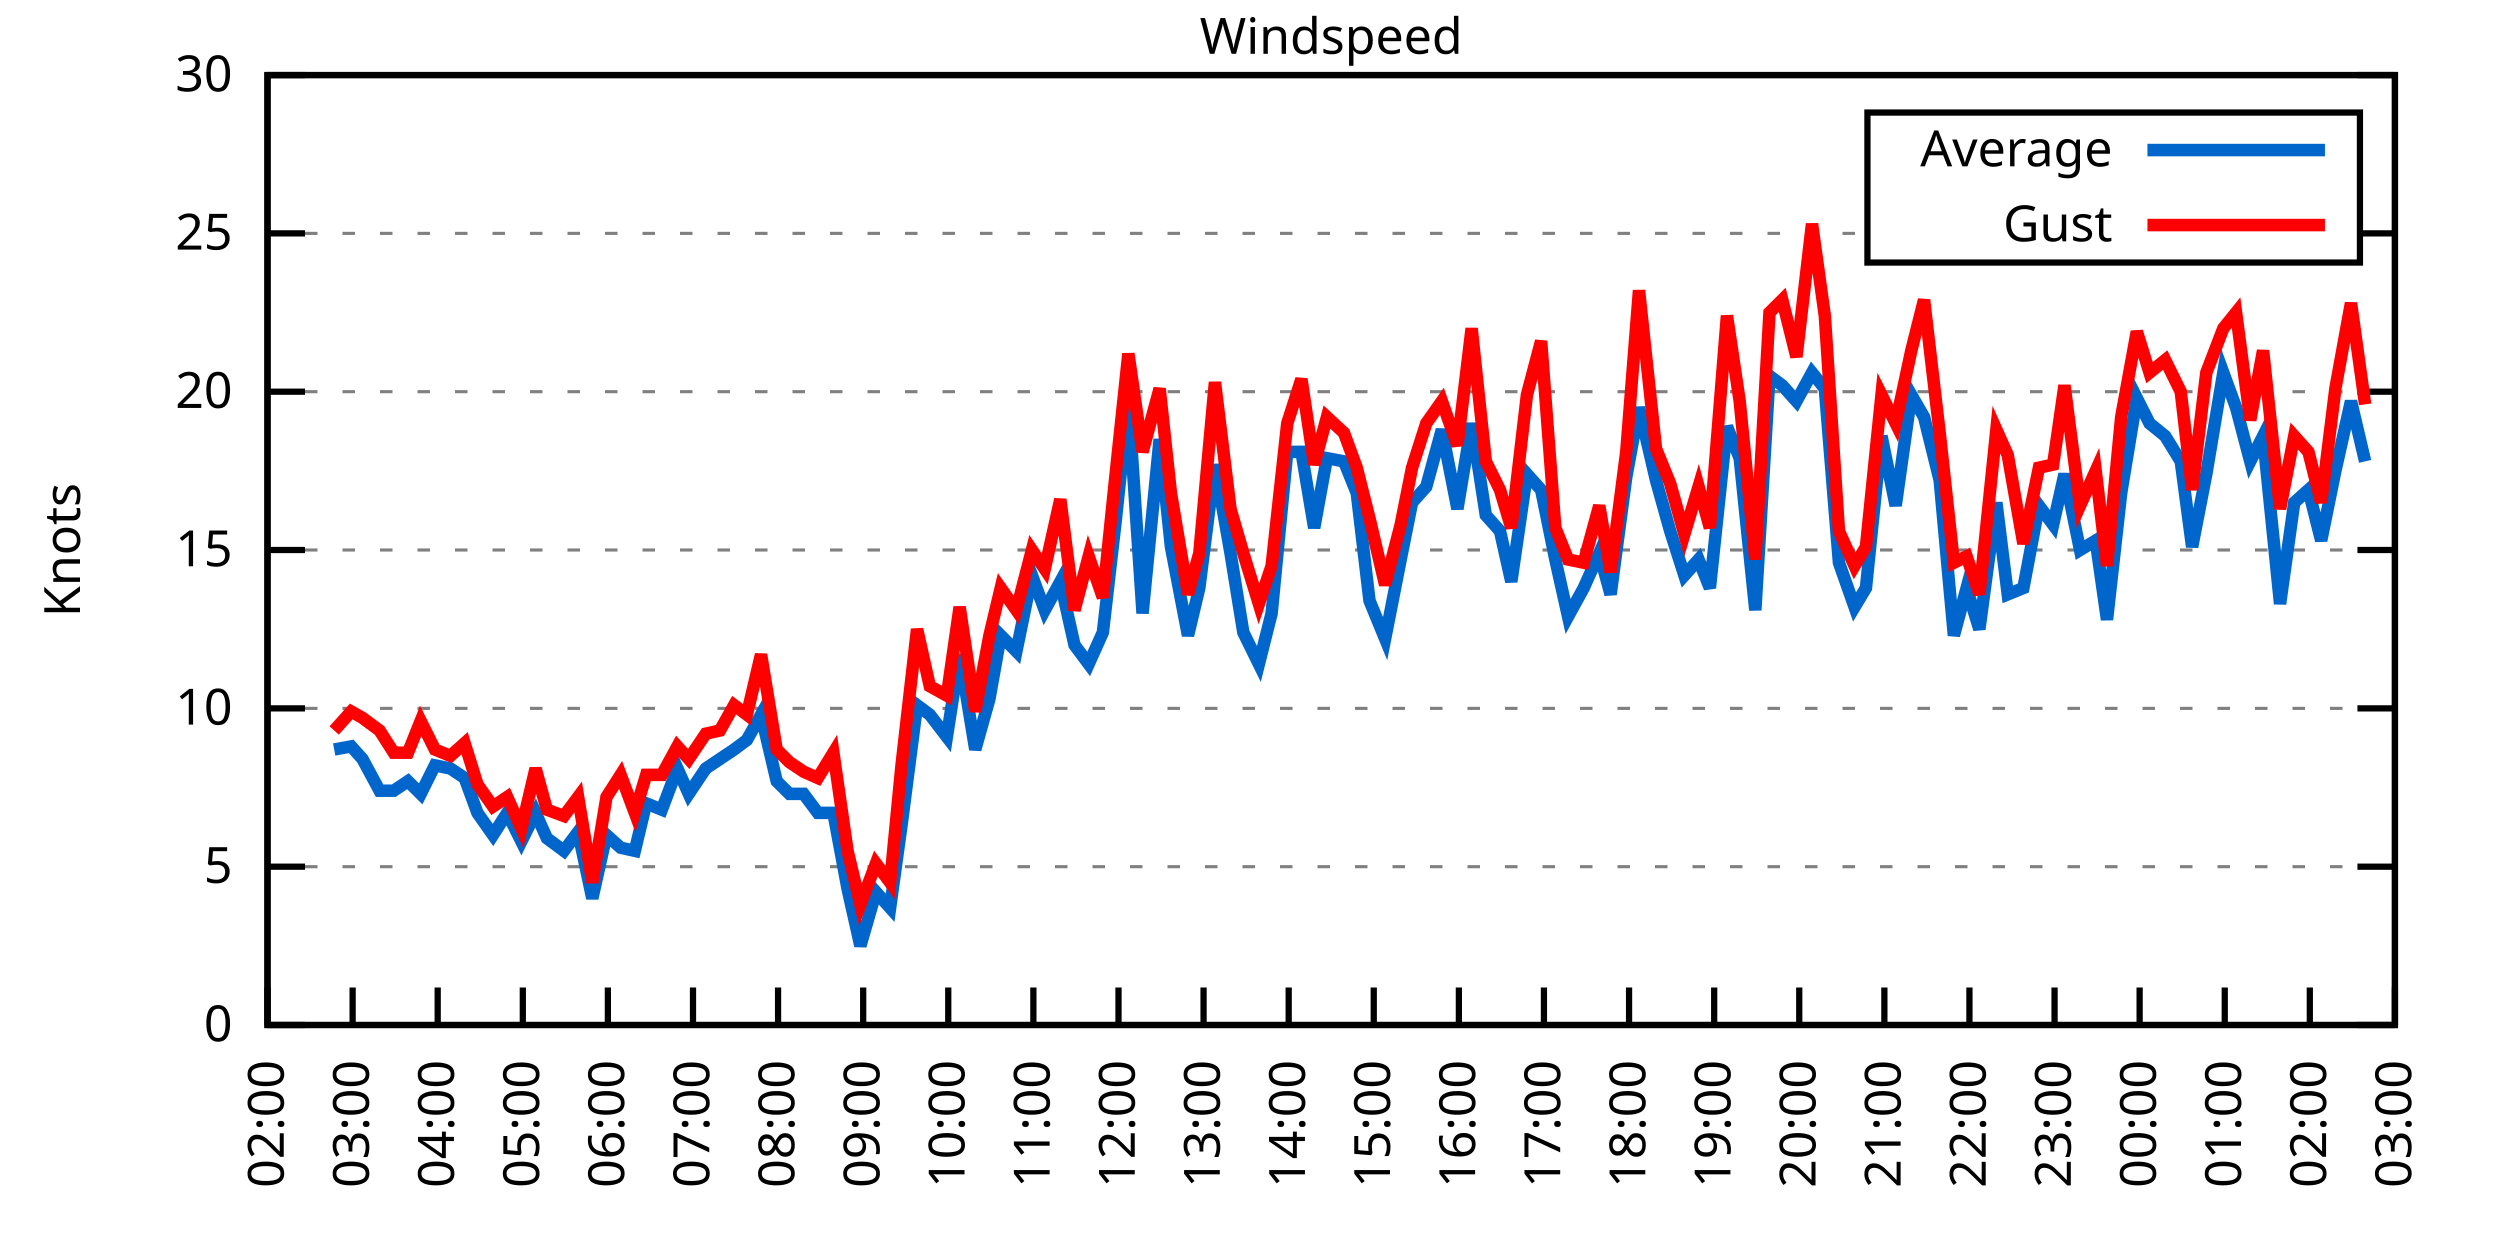
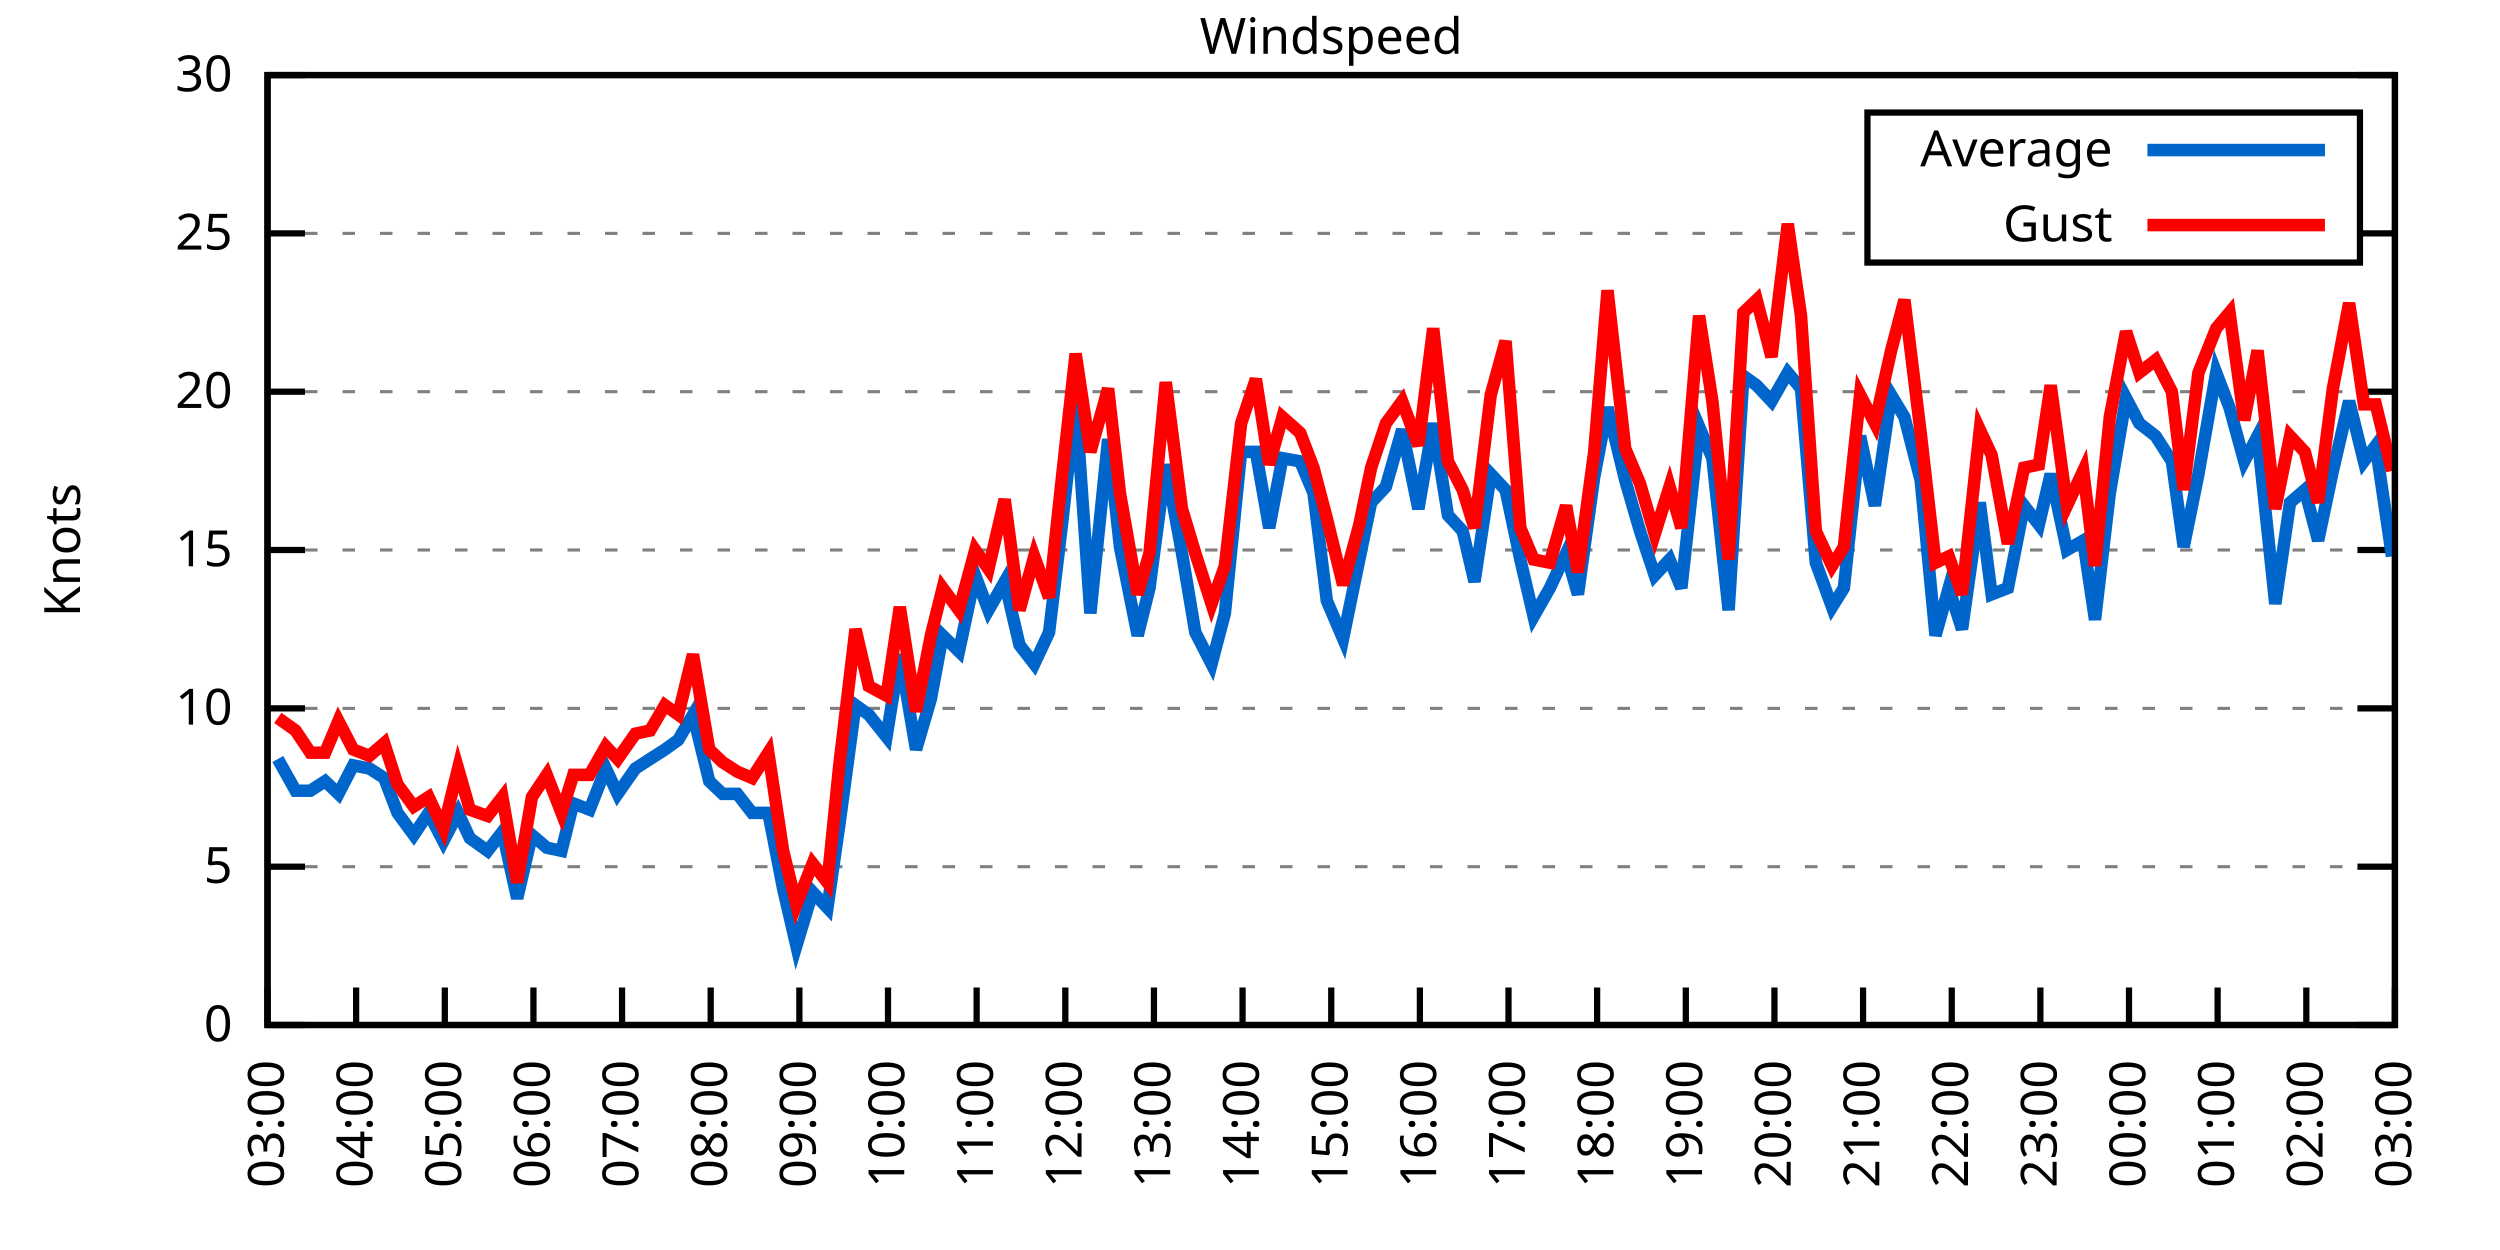
<svg xmlns="http://www.w3.org/2000/svg" xmlns:xlink="http://www.w3.org/1999/xlink" width="400" height="200" viewBox="0 0 400 200">
  <g id="gnuplot_canvas">
    <rect x="0" y="0" width="400" height="200" fill="none" />
    <defs>
      <circle id="gpDot" r="0.5" stroke-width="0.5" stroke="currentColor" />
      <path id="gpPt0" stroke-width="0.333" stroke="currentColor" d="M-1,0 h2 M0,-1 v2" />
      <path id="gpPt1" stroke-width="0.333" stroke="currentColor" d="M-1,-1 L1,1 M1,-1 L-1,1" />
      <path id="gpPt2" stroke-width="0.333" stroke="currentColor" d="M-1,0 L1,0 M0,-1 L0,1 M-1,-1 L1,1 M-1,1 L1,-1" />
      <rect id="gpPt3" stroke-width="0.333" stroke="currentColor" x="-1" y="-1" width="2" height="2" />
      <rect id="gpPt4" stroke-width="0.333" stroke="currentColor" fill="currentColor" x="-1" y="-1" width="2" height="2" />
      <circle id="gpPt5" stroke-width="0.333" stroke="currentColor" cx="0" cy="0" r="1" />
      <use xlink:href="#gpPt5" id="gpPt6" fill="currentColor" stroke="none" />
      <path id="gpPt7" stroke-width="0.333" stroke="currentColor" d="M0,-1.33 L-1.33,0.67 L1.33,0.67 z" />
      <use xlink:href="#gpPt7" id="gpPt8" fill="currentColor" stroke="none" />
      <use xlink:href="#gpPt7" id="gpPt9" stroke="currentColor" transform="rotate(180)" />
      <use xlink:href="#gpPt9" id="gpPt10" fill="currentColor" stroke="none" />
      <use xlink:href="#gpPt3" id="gpPt11" stroke="currentColor" transform="rotate(45)" />
      <use xlink:href="#gpPt11" id="gpPt12" fill="currentColor" stroke="none" />
      <path id="gpPt13" stroke-width="0.333" stroke="currentColor" d="M0,1.330 L1.265,0.411 L0.782,-1.067 L-0.782,-1.076 L-1.265,0.411 z" />
      <use xlink:href="#gpPt13" id="gpPt14" fill="currentColor" stroke="none" />
      <filter id="textbox" filterUnits="objectBoundingBox" x="0" y="0" height="1" width="1">
        <feFlood flood-color="white" flood-opacity="1" result="bgnd" />
        <feComposite in="SourceGraphic" in2="bgnd" operator="atop" />
      </filter>
      <filter id="greybox" filterUnits="objectBoundingBox" x="0" y="0" height="1" width="1">
        <feFlood flood-color="lightgrey" flood-opacity="1" result="grey" />
        <feComposite in="SourceGraphic" in2="grey" operator="atop" />
      </filter>
    </defs>
    <g fill="none" color="white" stroke="currentColor" stroke-width="1.00" stroke-linecap="butt" stroke-linejoin="miter">
</g>
    <g fill="none" color="black" stroke="currentColor" stroke-width="1.00" stroke-linecap="butt" stroke-linejoin="miter">
      <g stroke="none" shape-rendering="crispEdges">
        <polygon fill="rgb(255, 255, 255)" points="42.80,164.00 383.18,164.00 383.18,12.02 42.80,12.02 " />
      </g>
    </g>
    <g fill="none" color="black" stroke="currentColor" stroke-width="1.00" stroke-linecap="butt" stroke-linejoin="miter">
</g>
    <g fill="none" color="black" stroke="black" stroke-width="0.50" stroke-linecap="butt" stroke-linejoin="miter">
</g>
    <g fill="none" color="gray" stroke="currentColor" stroke-width="0.50" stroke-linecap="butt" stroke-linejoin="miter">
      <path stroke="gray" stroke-dasharray="2,4" class="gridline" d="M42.80,164.00 L383.19,164.00  " />
    </g>
    <g fill="none" color="gray" stroke="gray" stroke-width="1.00" stroke-linecap="butt" stroke-linejoin="miter">
</g>
    <g fill="none" color="black" stroke="currentColor" stroke-width="1.00" stroke-linecap="butt" stroke-linejoin="miter">
      <path stroke="black" d="M42.80,164.00 L48.80,164.00 M383.19,164.00 L377.19,164.00  " />
      <g transform="translate(37.20,166.60)" stroke="none" fill="black" font-family="Sans" font-size="8.00" text-anchor="end">
        <text>
          <tspan font-family="Sans"> 0</tspan>
        </text>
      </g>
    </g>
    <g fill="none" color="black" stroke="currentColor" stroke-width="1.00" stroke-linecap="butt" stroke-linejoin="miter">
</g>
    <g fill="none" color="black" stroke="black" stroke-width="0.50" stroke-linecap="butt" stroke-linejoin="miter">
</g>
    <g fill="none" color="gray" stroke="currentColor" stroke-width="0.50" stroke-linecap="butt" stroke-linejoin="miter">
      <path stroke="gray" stroke-dasharray="2,4" class="gridline" d="M42.80,138.67 L383.19,138.67  " />
    </g>
    <g fill="none" color="gray" stroke="gray" stroke-width="1.00" stroke-linecap="butt" stroke-linejoin="miter">
</g>
    <g fill="none" color="black" stroke="currentColor" stroke-width="1.00" stroke-linecap="butt" stroke-linejoin="miter">
      <path stroke="black" d="M42.80,138.67 L48.80,138.67 M383.19,138.67 L377.19,138.67  " />
      <g transform="translate(37.20,141.27)" stroke="none" fill="black" font-family="Sans" font-size="8.00" text-anchor="end">
        <text>
          <tspan font-family="Sans"> 5</tspan>
        </text>
      </g>
    </g>
    <g fill="none" color="black" stroke="currentColor" stroke-width="1.00" stroke-linecap="butt" stroke-linejoin="miter">
</g>
    <g fill="none" color="black" stroke="black" stroke-width="0.50" stroke-linecap="butt" stroke-linejoin="miter">
</g>
    <g fill="none" color="gray" stroke="currentColor" stroke-width="0.50" stroke-linecap="butt" stroke-linejoin="miter">
      <path stroke="gray" stroke-dasharray="2,4" class="gridline" d="M42.80,113.34 L383.19,113.34  " />
    </g>
    <g fill="none" color="gray" stroke="gray" stroke-width="1.00" stroke-linecap="butt" stroke-linejoin="miter">
</g>
    <g fill="none" color="black" stroke="currentColor" stroke-width="1.00" stroke-linecap="butt" stroke-linejoin="miter">
      <path stroke="black" d="M42.80,113.34 L48.80,113.34 M383.19,113.34 L377.19,113.34  " />
      <g transform="translate(37.20,115.94)" stroke="none" fill="black" font-family="Sans" font-size="8.00" text-anchor="end">
        <text>
          <tspan font-family="Sans"> 10</tspan>
        </text>
      </g>
    </g>
    <g fill="none" color="black" stroke="currentColor" stroke-width="1.00" stroke-linecap="butt" stroke-linejoin="miter">
</g>
    <g fill="none" color="black" stroke="black" stroke-width="0.50" stroke-linecap="butt" stroke-linejoin="miter">
</g>
    <g fill="none" color="gray" stroke="currentColor" stroke-width="0.50" stroke-linecap="butt" stroke-linejoin="miter">
      <path stroke="gray" stroke-dasharray="2,4" class="gridline" d="M42.80,88.00 L383.19,88.00  " />
    </g>
    <g fill="none" color="gray" stroke="gray" stroke-width="1.00" stroke-linecap="butt" stroke-linejoin="miter">
</g>
    <g fill="none" color="black" stroke="currentColor" stroke-width="1.00" stroke-linecap="butt" stroke-linejoin="miter">
      <path stroke="black" d="M42.80,88.00 L48.80,88.00 M383.19,88.00 L377.19,88.00  " />
      <g transform="translate(37.20,90.60)" stroke="none" fill="black" font-family="Sans" font-size="8.00" text-anchor="end">
        <text>
          <tspan font-family="Sans"> 15</tspan>
        </text>
      </g>
    </g>
    <g fill="none" color="black" stroke="currentColor" stroke-width="1.00" stroke-linecap="butt" stroke-linejoin="miter">
</g>
    <g fill="none" color="black" stroke="black" stroke-width="0.50" stroke-linecap="butt" stroke-linejoin="miter">
</g>
    <g fill="none" color="gray" stroke="currentColor" stroke-width="0.50" stroke-linecap="butt" stroke-linejoin="miter">
      <path stroke="gray" stroke-dasharray="2,4" class="gridline" d="M42.80,62.67 L383.19,62.67  " />
    </g>
    <g fill="none" color="gray" stroke="gray" stroke-width="1.00" stroke-linecap="butt" stroke-linejoin="miter">
</g>
    <g fill="none" color="black" stroke="currentColor" stroke-width="1.00" stroke-linecap="butt" stroke-linejoin="miter">
      <path stroke="black" d="M42.80,62.67 L48.80,62.67 M383.19,62.67 L377.19,62.67  " />
      <g transform="translate(37.20,65.27)" stroke="none" fill="black" font-family="Sans" font-size="8.00" text-anchor="end">
        <text>
          <tspan font-family="Sans"> 20</tspan>
        </text>
      </g>
    </g>
    <g fill="none" color="black" stroke="currentColor" stroke-width="1.00" stroke-linecap="butt" stroke-linejoin="miter">
</g>
    <g fill="none" color="black" stroke="black" stroke-width="0.50" stroke-linecap="butt" stroke-linejoin="miter">
</g>
    <g fill="none" color="gray" stroke="currentColor" stroke-width="0.50" stroke-linecap="butt" stroke-linejoin="miter">
      <path stroke="gray" stroke-dasharray="2,4" class="gridline" d="M42.80,37.34 L298.79,37.34 M377.59,37.34 L383.19,37.34  " />
    </g>
    <g fill="none" color="gray" stroke="gray" stroke-width="1.00" stroke-linecap="butt" stroke-linejoin="miter">
</g>
    <g fill="none" color="black" stroke="currentColor" stroke-width="1.00" stroke-linecap="butt" stroke-linejoin="miter">
      <path stroke="black" d="M42.80,37.34 L48.80,37.34 M383.19,37.34 L377.19,37.34  " />
      <g transform="translate(37.20,39.94)" stroke="none" fill="black" font-family="Sans" font-size="8.00" text-anchor="end">
        <text>
          <tspan font-family="Sans"> 25</tspan>
        </text>
      </g>
    </g>
    <g fill="none" color="black" stroke="currentColor" stroke-width="1.00" stroke-linecap="butt" stroke-linejoin="miter">
</g>
    <g fill="none" color="black" stroke="black" stroke-width="0.50" stroke-linecap="butt" stroke-linejoin="miter">
</g>
    <g fill="none" color="gray" stroke="currentColor" stroke-width="0.50" stroke-linecap="butt" stroke-linejoin="miter">
      <path stroke="gray" stroke-dasharray="2,4" class="gridline" d="M42.80,12.01 L383.19,12.01  " />
    </g>
    <g fill="none" color="gray" stroke="gray" stroke-width="1.00" stroke-linecap="butt" stroke-linejoin="miter">
</g>
    <g fill="none" color="black" stroke="currentColor" stroke-width="1.00" stroke-linecap="butt" stroke-linejoin="miter">
      <path stroke="black" d="M42.80,12.01 L48.80,12.01 M383.19,12.01 L377.19,12.01  " />
      <g transform="translate(37.20,14.61)" stroke="none" fill="black" font-family="Sans" font-size="8.00" text-anchor="end">
        <text>
          <tspan font-family="Sans"> 30</tspan>
        </text>
      </g>
    </g>
    <g fill="none" color="black" stroke="currentColor" stroke-width="1.00" stroke-linecap="butt" stroke-linejoin="miter">
      <path stroke="black" d="M42.80,164.00 L42.80,158.00  " />
      <g transform="translate(45.40,169.60) rotate(270.00)" stroke="none" fill="black" font-family="Sans" font-size="8.00" text-anchor="end">
        <text>
-           <tspan font-family="Sans">02:00</tspan>
-         </text>
-       </g>
-     </g>
-     <g fill="none" color="black" stroke="currentColor" stroke-width="1.00" stroke-linecap="butt" stroke-linejoin="miter">
-       <path stroke="black" d="M56.42,164.00 L56.42,158.00  " />
-       <g transform="translate(59.02,169.60) rotate(270.00)" stroke="none" fill="black" font-family="Sans" font-size="8.00" text-anchor="end">
-         <text>
          <tspan font-family="Sans">03:00</tspan>
        </text>
      </g>
    </g>
    <g fill="none" color="black" stroke="currentColor" stroke-width="1.00" stroke-linecap="butt" stroke-linejoin="miter">
-       <path stroke="black" d="M70.03,164.00 L70.03,158.00  " />
-       <g transform="translate(72.63,169.60) rotate(270.00)" stroke="none" fill="black" font-family="Sans" font-size="8.00" text-anchor="end">
+       <path stroke="black" d="M56.98,164.00 L56.98,158.00  " />
+       <g transform="translate(59.58,169.60) rotate(270.00)" stroke="none" fill="black" font-family="Sans" font-size="8.00" text-anchor="end">
        <text>
          <tspan font-family="Sans">04:00</tspan>
        </text>
      </g>
    </g>
    <g fill="none" color="black" stroke="currentColor" stroke-width="1.00" stroke-linecap="butt" stroke-linejoin="miter">
-       <path stroke="black" d="M83.65,164.00 L83.65,158.00  " />
-       <g transform="translate(86.25,169.60) rotate(270.00)" stroke="none" fill="black" font-family="Sans" font-size="8.00" text-anchor="end">
+       <path stroke="black" d="M71.17,164.00 L71.17,158.00  " />
+       <g transform="translate(73.77,169.60) rotate(270.00)" stroke="none" fill="black" font-family="Sans" font-size="8.00" text-anchor="end">
        <text>
          <tspan font-family="Sans">05:00</tspan>
        </text>
      </g>
    </g>
    <g fill="none" color="black" stroke="currentColor" stroke-width="1.00" stroke-linecap="butt" stroke-linejoin="miter">
-       <path stroke="black" d="M97.26,164.00 L97.26,158.00  " />
-       <g transform="translate(99.86,169.60) rotate(270.00)" stroke="none" fill="black" font-family="Sans" font-size="8.00" text-anchor="end">
+       <path stroke="black" d="M85.35,164.00 L85.35,158.00  " />
+       <g transform="translate(87.95,169.60) rotate(270.00)" stroke="none" fill="black" font-family="Sans" font-size="8.00" text-anchor="end">
        <text>
          <tspan font-family="Sans">06:00</tspan>
        </text>
      </g>
    </g>
    <g fill="none" color="black" stroke="currentColor" stroke-width="1.00" stroke-linecap="butt" stroke-linejoin="miter">
-       <path stroke="black" d="M110.88,164.00 L110.88,158.00  " />
-       <g transform="translate(113.48,169.60) rotate(270.00)" stroke="none" fill="black" font-family="Sans" font-size="8.00" text-anchor="end">
+       <path stroke="black" d="M99.53,164.00 L99.53,158.00  " />
+       <g transform="translate(102.13,169.60) rotate(270.00)" stroke="none" fill="black" font-family="Sans" font-size="8.00" text-anchor="end">
        <text>
          <tspan font-family="Sans">07:00</tspan>
        </text>
      </g>
    </g>
    <g fill="none" color="black" stroke="currentColor" stroke-width="1.00" stroke-linecap="butt" stroke-linejoin="miter">
-       <path stroke="black" d="M124.49,164.00 L124.49,158.00  " />
-       <g transform="translate(127.09,169.60) rotate(270.00)" stroke="none" fill="black" font-family="Sans" font-size="8.00" text-anchor="end">
+       <path stroke="black" d="M113.71,164.00 L113.71,158.00  " />
+       <g transform="translate(116.31,169.60) rotate(270.00)" stroke="none" fill="black" font-family="Sans" font-size="8.00" text-anchor="end">
        <text>
          <tspan font-family="Sans">08:00</tspan>
        </text>
      </g>
    </g>
    <g fill="none" color="black" stroke="currentColor" stroke-width="1.00" stroke-linecap="butt" stroke-linejoin="miter">
-       <path stroke="black" d="M138.11,164.00 L138.11,158.00  " />
-       <g transform="translate(140.71,169.60) rotate(270.00)" stroke="none" fill="black" font-family="Sans" font-size="8.00" text-anchor="end">
+       <path stroke="black" d="M127.90,164.00 L127.90,158.00  " />
+       <g transform="translate(130.50,169.60) rotate(270.00)" stroke="none" fill="black" font-family="Sans" font-size="8.00" text-anchor="end">
        <text>
          <tspan font-family="Sans">09:00</tspan>
        </text>
      </g>
    </g>
    <g fill="none" color="black" stroke="currentColor" stroke-width="1.00" stroke-linecap="butt" stroke-linejoin="miter">
-       <path stroke="black" d="M151.72,164.00 L151.72,158.00  " />
-       <g transform="translate(154.32,169.60) rotate(270.00)" stroke="none" fill="black" font-family="Sans" font-size="8.00" text-anchor="end">
+       <path stroke="black" d="M142.08,164.00 L142.08,158.00  " />
+       <g transform="translate(144.68,169.60) rotate(270.00)" stroke="none" fill="black" font-family="Sans" font-size="8.00" text-anchor="end">
        <text>
          <tspan font-family="Sans">10:00</tspan>
        </text>
      </g>
    </g>
    <g fill="none" color="black" stroke="currentColor" stroke-width="1.00" stroke-linecap="butt" stroke-linejoin="miter">
-       <path stroke="black" d="M165.34,164.00 L165.34,158.00  " />
-       <g transform="translate(167.94,169.60) rotate(270.00)" stroke="none" fill="black" font-family="Sans" font-size="8.00" text-anchor="end">
+       <path stroke="black" d="M156.26,164.00 L156.26,158.00  " />
+       <g transform="translate(158.86,169.60) rotate(270.00)" stroke="none" fill="black" font-family="Sans" font-size="8.00" text-anchor="end">
        <text>
          <tspan font-family="Sans">11:00</tspan>
        </text>
      </g>
    </g>
    <g fill="none" color="black" stroke="currentColor" stroke-width="1.00" stroke-linecap="butt" stroke-linejoin="miter">
-       <path stroke="black" d="M178.96,164.00 L178.96,158.00  " />
-       <g transform="translate(181.56,169.60) rotate(270.00)" stroke="none" fill="black" font-family="Sans" font-size="8.00" text-anchor="end">
+       <path stroke="black" d="M170.45,164.00 L170.45,158.00  " />
+       <g transform="translate(173.05,169.60) rotate(270.00)" stroke="none" fill="black" font-family="Sans" font-size="8.00" text-anchor="end">
        <text>
          <tspan font-family="Sans">12:00</tspan>
        </text>
      </g>
    </g>
    <g fill="none" color="black" stroke="currentColor" stroke-width="1.00" stroke-linecap="butt" stroke-linejoin="miter">
-       <path stroke="black" d="M192.57,164.00 L192.57,158.00  " />
-       <g transform="translate(195.17,169.60) rotate(270.00)" stroke="none" fill="black" font-family="Sans" font-size="8.00" text-anchor="end">
+       <path stroke="black" d="M184.63,164.00 L184.63,158.00  " />
+       <g transform="translate(187.23,169.60) rotate(270.00)" stroke="none" fill="black" font-family="Sans" font-size="8.00" text-anchor="end">
        <text>
          <tspan font-family="Sans">13:00</tspan>
        </text>
      </g>
    </g>
    <g fill="none" color="black" stroke="currentColor" stroke-width="1.00" stroke-linecap="butt" stroke-linejoin="miter">
-       <path stroke="black" d="M206.19,164.00 L206.19,158.00  " />
-       <g transform="translate(208.79,169.60) rotate(270.00)" stroke="none" fill="black" font-family="Sans" font-size="8.00" text-anchor="end">
+       <path stroke="black" d="M198.81,164.00 L198.81,158.00  " />
+       <g transform="translate(201.41,169.60) rotate(270.00)" stroke="none" fill="black" font-family="Sans" font-size="8.00" text-anchor="end">
        <text>
          <tspan font-family="Sans">14:00</tspan>
        </text>
      </g>
    </g>
    <g fill="none" color="black" stroke="currentColor" stroke-width="1.00" stroke-linecap="butt" stroke-linejoin="miter">
-       <path stroke="black" d="M219.80,164.00 L219.80,158.00  " />
-       <g transform="translate(222.40,169.60) rotate(270.00)" stroke="none" fill="black" font-family="Sans" font-size="8.00" text-anchor="end">
+       <path stroke="black" d="M213.00,164.00 L213.00,158.00  " />
+       <g transform="translate(215.60,169.60) rotate(270.00)" stroke="none" fill="black" font-family="Sans" font-size="8.00" text-anchor="end">
        <text>
          <tspan font-family="Sans">15:00</tspan>
        </text>
      </g>
    </g>
    <g fill="none" color="black" stroke="currentColor" stroke-width="1.00" stroke-linecap="butt" stroke-linejoin="miter">
-       <path stroke="black" d="M233.42,164.00 L233.42,158.00  " />
-       <g transform="translate(236.02,169.60) rotate(270.00)" stroke="none" fill="black" font-family="Sans" font-size="8.00" text-anchor="end">
+       <path stroke="black" d="M227.18,164.00 L227.18,158.00  " />
+       <g transform="translate(229.78,169.60) rotate(270.00)" stroke="none" fill="black" font-family="Sans" font-size="8.00" text-anchor="end">
        <text>
          <tspan font-family="Sans">16:00</tspan>
        </text>
      </g>
    </g>
    <g fill="none" color="black" stroke="currentColor" stroke-width="1.00" stroke-linecap="butt" stroke-linejoin="miter">
-       <path stroke="black" d="M247.03,164.00 L247.03,158.00  " />
-       <g transform="translate(249.63,169.60) rotate(270.00)" stroke="none" fill="black" font-family="Sans" font-size="8.00" text-anchor="end">
+       <path stroke="black" d="M241.36,164.00 L241.36,158.00  " />
+       <g transform="translate(243.96,169.60) rotate(270.00)" stroke="none" fill="black" font-family="Sans" font-size="8.00" text-anchor="end">
        <text>
          <tspan font-family="Sans">17:00</tspan>
        </text>
      </g>
    </g>
    <g fill="none" color="black" stroke="currentColor" stroke-width="1.00" stroke-linecap="butt" stroke-linejoin="miter">
-       <path stroke="black" d="M260.65,164.00 L260.65,158.00  " />
-       <g transform="translate(263.25,169.60) rotate(270.00)" stroke="none" fill="black" font-family="Sans" font-size="8.00" text-anchor="end">
+       <path stroke="black" d="M255.54,164.00 L255.54,158.00  " />
+       <g transform="translate(258.14,169.60) rotate(270.00)" stroke="none" fill="black" font-family="Sans" font-size="8.00" text-anchor="end">
        <text>
          <tspan font-family="Sans">18:00</tspan>
        </text>
      </g>
    </g>
    <g fill="none" color="black" stroke="currentColor" stroke-width="1.00" stroke-linecap="butt" stroke-linejoin="miter">
-       <path stroke="black" d="M274.27,164.00 L274.27,158.00  " />
-       <g transform="translate(276.87,169.60) rotate(270.00)" stroke="none" fill="black" font-family="Sans" font-size="8.00" text-anchor="end">
+       <path stroke="black" d="M269.73,164.00 L269.73,158.00  " />
+       <g transform="translate(272.33,169.60) rotate(270.00)" stroke="none" fill="black" font-family="Sans" font-size="8.00" text-anchor="end">
        <text>
          <tspan font-family="Sans">19:00</tspan>
        </text>
      </g>
    </g>
    <g fill="none" color="black" stroke="currentColor" stroke-width="1.00" stroke-linecap="butt" stroke-linejoin="miter">
-       <path stroke="black" d="M287.88,164.00 L287.88,158.00  " />
-       <g transform="translate(290.48,169.60) rotate(270.00)" stroke="none" fill="black" font-family="Sans" font-size="8.00" text-anchor="end">
+       <path stroke="black" d="M283.91,164.00 L283.91,158.00  " />
+       <g transform="translate(286.51,169.60) rotate(270.00)" stroke="none" fill="black" font-family="Sans" font-size="8.00" text-anchor="end">
        <text>
          <tspan font-family="Sans">20:00</tspan>
        </text>
      </g>
    </g>
    <g fill="none" color="black" stroke="currentColor" stroke-width="1.00" stroke-linecap="butt" stroke-linejoin="miter">
-       <path stroke="black" d="M301.50,164.00 L301.50,158.00  " />
-       <g transform="translate(304.10,169.60) rotate(270.00)" stroke="none" fill="black" font-family="Sans" font-size="8.00" text-anchor="end">
+       <path stroke="black" d="M298.09,164.00 L298.09,158.00  " />
+       <g transform="translate(300.69,169.60) rotate(270.00)" stroke="none" fill="black" font-family="Sans" font-size="8.00" text-anchor="end">
        <text>
          <tspan font-family="Sans">21:00</tspan>
        </text>
      </g>
    </g>
    <g fill="none" color="black" stroke="currentColor" stroke-width="1.00" stroke-linecap="butt" stroke-linejoin="miter">
-       <path stroke="black" d="M315.11,164.00 L315.11,158.00  " />
-       <g transform="translate(317.71,169.60) rotate(270.00)" stroke="none" fill="black" font-family="Sans" font-size="8.00" text-anchor="end">
+       <path stroke="black" d="M312.28,164.00 L312.28,158.00  " />
+       <g transform="translate(314.88,169.60) rotate(270.00)" stroke="none" fill="black" font-family="Sans" font-size="8.00" text-anchor="end">
        <text>
          <tspan font-family="Sans">22:00</tspan>
        </text>
      </g>
    </g>
    <g fill="none" color="black" stroke="currentColor" stroke-width="1.00" stroke-linecap="butt" stroke-linejoin="miter">
-       <path stroke="black" d="M328.73,164.00 L328.73,158.00  " />
-       <g transform="translate(331.33,169.60) rotate(270.00)" stroke="none" fill="black" font-family="Sans" font-size="8.00" text-anchor="end">
+       <path stroke="black" d="M326.46,164.00 L326.46,158.00  " />
+       <g transform="translate(329.06,169.60) rotate(270.00)" stroke="none" fill="black" font-family="Sans" font-size="8.00" text-anchor="end">
        <text>
          <tspan font-family="Sans">23:00</tspan>
        </text>
      </g>
    </g>
    <g fill="none" color="black" stroke="currentColor" stroke-width="1.00" stroke-linecap="butt" stroke-linejoin="miter">
-       <path stroke="black" d="M342.34,164.00 L342.34,158.00  " />
-       <g transform="translate(344.94,169.60) rotate(270.00)" stroke="none" fill="black" font-family="Sans" font-size="8.00" text-anchor="end">
+       <path stroke="black" d="M340.64,164.00 L340.64,158.00  " />
+       <g transform="translate(343.24,169.60) rotate(270.00)" stroke="none" fill="black" font-family="Sans" font-size="8.00" text-anchor="end">
        <text>
          <tspan font-family="Sans">00:00</tspan>
        </text>
      </g>
    </g>
    <g fill="none" color="black" stroke="currentColor" stroke-width="1.00" stroke-linecap="butt" stroke-linejoin="miter">
-       <path stroke="black" d="M355.96,164.00 L355.96,158.00  " />
-       <g transform="translate(358.56,169.60) rotate(270.00)" stroke="none" fill="black" font-family="Sans" font-size="8.00" text-anchor="end">
+       <path stroke="black" d="M354.82,164.00 L354.82,158.00  " />
+       <g transform="translate(357.42,169.60) rotate(270.00)" stroke="none" fill="black" font-family="Sans" font-size="8.00" text-anchor="end">
        <text>
          <tspan font-family="Sans">01:00</tspan>
        </text>
      </g>
    </g>
    <g fill="none" color="black" stroke="currentColor" stroke-width="1.00" stroke-linecap="butt" stroke-linejoin="miter">
-       <path stroke="black" d="M369.57,164.00 L369.57,158.00  " />
-       <g transform="translate(372.17,169.60) rotate(270.00)" stroke="none" fill="black" font-family="Sans" font-size="8.00" text-anchor="end">
+       <path stroke="black" d="M369.01,164.00 L369.01,158.00  " />
+       <g transform="translate(371.61,169.60) rotate(270.00)" stroke="none" fill="black" font-family="Sans" font-size="8.00" text-anchor="end">
        <text>
          <tspan font-family="Sans">02:00</tspan>
        </text>
      </g>
    </g>
    <g fill="none" color="black" stroke="currentColor" stroke-width="1.00" stroke-linecap="butt" stroke-linejoin="miter">
      <path stroke="black" d="M383.19,164.00 L383.19,158.00  " />
      <g transform="translate(385.79,169.60) rotate(270.00)" stroke="none" fill="black" font-family="Sans" font-size="8.00" text-anchor="end">
        <text>
          <tspan font-family="Sans">03:00</tspan>
        </text>
      </g>
    </g>
    <g fill="none" color="black" stroke="currentColor" stroke-width="1.00" stroke-linecap="butt" stroke-linejoin="miter">
</g>
    <g fill="none" color="black" stroke="currentColor" stroke-width="1.00" stroke-linecap="butt" stroke-linejoin="miter">
      <path stroke="black" d="M42.80,12.01 L42.80,164.00 L383.19,164.00 L383.19,12.01 L42.80,12.01 Z  " />
    </g>
    <g fill="none" color="black" stroke="currentColor" stroke-width="1.00" stroke-linecap="butt" stroke-linejoin="miter">
</g>
    <g fill="none" color="black" stroke="currentColor" stroke-width="1.00" stroke-linecap="butt" stroke-linejoin="miter">
      <path stroke="black" d="M298.79,42.01 L298.79,18.01 L377.59,18.01 L377.59,42.01 L298.79,42.01 Z  " />
    </g>
    <g id="Windspeed_plot_1">
      <g fill="none" color="white" stroke="black" stroke-width="2.00" stroke-linecap="butt" stroke-linejoin="miter">
</g>
      <g fill="none" color="black" stroke="currentColor" stroke-width="2.00" stroke-linecap="butt" stroke-linejoin="miter">
        <g transform="translate(337.99,26.61)" stroke="none" fill="black" font-family="Sans" font-size="8.00" text-anchor="end">
          <text>
            <tspan font-family="Sans">Average</tspan>
          </text>
        </g>
      </g>
      <g fill="none" color="black" stroke="currentColor" stroke-width="2.00" stroke-linecap="butt" stroke-linejoin="miter">
-         <path stroke="rgb(  0, 102, 204)" d="M343.59,24.01 L371.99,24.01 M53.47,119.92 L56.19,119.42 L58.00,121.44 L60.73,126.51 L63.00,126.51 L65.27,124.99   L67.31,127.02 L69.58,122.46 L72.07,122.96 L74.34,124.48 L76.39,130.06 L78.88,133.60 L81.15,130.06 L83.42,134.62   L85.69,130.06 L87.50,134.11 L90.23,136.14 L92.50,133.10 L94.77,143.73 L97.04,133.60 L99.30,135.63 L101.57,136.14   L103.39,128.54 L105.89,129.55 L108.38,122.96 L110.20,127.02 L112.92,122.96 L115.19,121.44 L117.46,119.92 L119.50,118.40   L121.77,114.35 L124.27,124.99 L126.31,127.02 L128.58,127.02 L130.85,130.06 L133.34,130.06 L135.61,142.21 L137.66,151.33   L140.15,142.72 L142.42,145.25 L144.24,132.08 L146.73,112.83 L148.77,114.35 L151.50,117.90 L153.54,104.72 L156.04,119.92   L158.31,111.82 L160.12,101.68 L162.62,104.22 L165.11,92.06 L167.16,97.63 L169.65,93.07 L171.92,103.20 L174.19,106.24   L176.46,101.18 L178.50,83.45 L180.54,64.19 L182.81,98.14 L185.54,70.27 L187.35,87.50 L190.08,101.68 L191.89,94.08   L194.39,74.33 L196.88,88.51 L198.93,101.18 L201.42,106.24 L203.46,98.14 L205.96,72.30 L208.23,72.30 L210.27,84.46   L212.31,73.31 L215.04,73.82 L217.08,78.89 L219.12,96.11 L221.62,102.19 L224.11,89.52 L225.93,80.41 L228.20,77.87   L230.70,68.75 L233.19,81.42 L235.46,67.74 L237.73,82.43 L240.00,84.97 L241.81,93.07 L244.31,75.85 L246.58,78.38   L248.85,89.52 L250.89,98.64 L253.39,94.08 L255.88,88.51 L257.70,95.10 L260.20,76.35 L262.24,65.21 L264.96,76.86   L267.23,84.97 L269.50,92.06 L271.77,89.52 L273.58,94.08 L276.31,68.25 L278.35,73.31 L280.85,97.63 L283.12,60.14   L285.16,61.66 L287.43,64.19 L289.92,59.63 L291.97,62.17 L294.23,90.03 L296.73,97.12 L298.55,94.08 L301.04,69.77   L303.31,80.91 L305.81,63.18 L307.85,66.73 L310.35,76.86 L312.62,101.68 L314.66,94.08 L316.70,100.67 L319.42,80.41   L321.24,95.10 L323.74,94.08 L326.23,80.91 L328.50,83.95 L330.32,75.85 L332.81,88.00 L335.31,86.49 L337.12,99.15   L339.39,78.89 L341.89,63.69 L343.93,67.74 L346.43,69.77 L348.92,73.82 L350.74,87.50 L353.01,75.85 L355.73,59.63   L357.77,65.21 L360.04,73.82 L362.09,69.77 L364.81,96.62 L367.08,80.41 L369.35,78.38 L371.39,86.49 L373.66,75.34   L376.16,64.19 L378.42,73.82  " />
+         <path stroke="rgb(  0, 102, 204)" d="M343.59,24.01 L371.99,24.01 M44.45,121.44 L47.29,126.51 L49.66,126.51 L52.02,124.99 L54.15,127.02 L56.51,122.46   L59.11,122.96 L61.47,124.48 L63.60,130.06 L66.20,133.60 L68.57,130.06 L70.93,134.62 L73.29,130.06 L75.18,134.11   L78.02,136.14 L80.38,133.10 L82.75,143.73 L85.11,133.60 L87.48,135.63 L89.84,136.14 L91.73,128.54 L94.33,129.55   L96.93,122.96 L98.82,127.02 L101.66,122.96 L104.02,121.44 L106.39,119.92 L108.51,118.40 L110.88,114.35 L113.48,124.99   L115.61,127.02 L117.97,127.02 L120.33,130.06 L122.93,130.06 L125.30,142.21 L127.42,151.33 L130.02,142.72 L132.39,145.25   L134.28,132.08 L136.88,112.83 L139.01,114.35 L141.84,117.90 L143.97,104.72 L146.57,119.92 L148.94,111.82 L150.83,101.68   L153.43,104.22 L156.03,92.06 L158.15,97.63 L160.75,93.07 L163.12,103.20 L165.48,106.24 L167.85,101.18 L169.97,83.45   L172.10,64.19 L174.46,98.14 L177.30,70.27 L179.19,87.50 L182.03,101.68 L183.92,94.08 L186.52,74.33 L189.12,88.51   L191.25,101.18 L193.85,106.24 L195.98,98.14 L198.58,72.30 L200.94,72.30 L203.07,84.46 L205.19,73.31 L208.03,73.82   L210.16,78.89 L212.29,96.11 L214.89,102.19 L217.49,89.52 L219.38,80.41 L221.74,77.87 L224.34,68.75 L226.94,81.42   L229.31,67.74 L231.67,82.43 L234.03,84.97 L235.92,93.07 L238.52,75.85 L240.89,78.38 L243.25,89.52 L245.38,98.64   L247.98,94.08 L250.58,88.51 L252.47,95.10 L255.07,76.35 L257.20,65.21 L260.04,76.86 L262.40,84.97 L264.76,92.06   L267.13,89.52 L269.02,94.08 L271.85,68.25 L273.98,73.31 L276.58,97.63 L278.95,60.14 L281.07,61.66 L283.44,64.19   L286.04,59.63 L288.16,62.17 L290.53,90.03 L293.13,97.12 L295.02,94.08 L297.62,69.77 L299.98,80.91 L302.58,63.18   L304.71,66.73 L307.31,76.86 L309.68,101.68 L311.80,94.08 L313.93,100.67 L316.77,80.41 L318.66,95.10 L321.26,94.08   L323.86,80.91 L326.22,83.95 L328.11,75.85 L330.71,88.00 L333.31,86.49 L335.20,99.15 L337.57,78.89 L340.17,63.69   L342.30,67.74 L344.90,69.77 L347.50,73.82 L349.39,87.50 L351.75,75.85 L354.59,59.63 L356.72,65.21 L359.08,73.82   L361.21,69.77 L364.04,96.62 L366.41,80.41 L368.77,78.38 L370.90,86.49 L373.26,75.34 L375.86,64.19 L378.23,73.82   L380.12,71.29 L382.72,89.02  " />
      </g>
    </g>
    <g id="Windspeed_plot_2">
      <g fill="none" color="black" stroke="currentColor" stroke-width="2.00" stroke-linecap="butt" stroke-linejoin="miter">
        <g transform="translate(337.99,38.61)" stroke="none" fill="black" font-family="Sans" font-size="8.00" text-anchor="end">
          <text>
            <tspan font-family="Sans">Gust</tspan>
          </text>
        </g>
      </g>
      <g fill="none" color="black" stroke="currentColor" stroke-width="2.00" stroke-linecap="butt" stroke-linejoin="miter">
-         <path stroke="rgb(255,   0,   0)" d="M343.59,36.01 L371.99,36.01 M53.47,116.88 L56.19,113.84 L58.00,114.86 L60.73,116.88 L63.00,120.43 L65.27,120.43   L67.31,115.36 L69.58,119.92 L72.07,120.94 L74.34,118.91 L76.39,125.50 L78.88,129.04 L81.15,127.52 L83.42,132.59   L85.69,122.96 L87.50,129.55 L90.23,130.56 L92.50,127.52 L94.77,141.20 L97.04,127.52 L99.30,123.98 L101.57,130.06   L103.39,123.98 L105.89,123.98 L108.38,119.42 L110.20,121.44 L112.92,117.39 L115.19,116.88 L117.46,112.83 L119.50,114.35   L121.77,104.72 L124.27,119.92 L126.31,121.95 L128.58,123.47 L130.85,124.48 L133.34,120.43 L135.61,136.14 L137.66,144.75   L140.15,138.16 L142.42,141.20 L144.24,122.46 L146.73,100.67 L148.77,109.79 L151.50,111.31 L153.54,97.12 L156.04,113.84   L158.31,101.68 L160.12,94.08 L162.62,97.63 L165.11,88.00 L167.16,91.04 L169.65,79.90 L171.92,97.63 L174.19,89.02   L176.46,95.60 L178.50,75.85 L180.54,56.59 L182.81,72.30 L185.54,62.17 L187.35,78.89 L190.08,95.10 L191.89,88.51   L194.39,61.15 L196.88,81.42 L198.93,88.51 L201.42,96.62 L203.46,90.54 L205.96,67.74 L208.23,60.65 L210.27,74.33   L212.31,66.73 L215.04,69.26 L217.08,74.83 L219.12,82.94 L221.62,93.58 L224.11,83.95 L225.93,74.83 L228.20,67.74   L230.70,64.19 L233.19,71.29 L235.46,52.54 L237.73,73.82 L240.00,78.38 L241.81,84.46 L244.31,63.18 L246.58,54.57   L248.85,84.46 L250.89,89.52 L253.39,90.03 L255.88,80.91 L257.70,91.55 L260.20,72.30 L262.24,46.46 L264.96,71.79   L267.23,77.37 L269.50,85.47 L271.77,77.87 L273.58,84.46 L276.31,50.51 L278.35,64.19 L280.85,89.52 L283.12,50.01   L285.16,47.98 L287.43,57.10 L289.92,35.82 L291.97,50.51 L294.23,84.97 L296.73,90.54 L298.55,87.50 L301.04,63.18   L303.31,67.74 L305.81,56.09 L307.85,47.98 L310.35,69.26 L312.62,90.03 L314.66,89.02 L316.70,95.10 L319.42,68.75   L321.24,72.81 L323.74,86.99 L326.23,74.83 L328.50,74.33 L330.32,61.66 L332.81,80.91 L335.31,75.34 L337.12,90.54   L339.39,66.73 L341.89,53.05 L343.93,59.63 L346.43,57.61 L348.92,62.67 L350.74,78.38 L353.01,59.63 L355.73,52.54   L357.77,50.01 L360.04,67.23 L362.09,56.09 L364.81,81.42 L367.08,69.77 L369.35,72.30 L371.39,80.41 L373.66,62.17   L376.16,48.49 L378.42,64.70  " />
+         <path stroke="rgb(255,   0,   0)" d="M343.59,36.01 L371.99,36.01 M44.45,114.86 L47.29,116.88 L49.66,120.43 L52.02,120.43 L54.15,115.36 L56.51,119.92   L59.11,120.94 L61.47,118.91 L63.60,125.50 L66.20,129.04 L68.57,127.52 L70.93,132.59 L73.29,122.96 L75.18,129.55   L78.02,130.56 L80.38,127.52 L82.75,141.20 L85.11,127.52 L87.48,123.98 L89.84,130.06 L91.73,123.98 L94.33,123.98   L96.93,119.42 L98.82,121.44 L101.66,117.39 L104.02,116.88 L106.39,112.83 L108.51,114.35 L110.88,104.72 L113.48,119.92   L115.61,121.95 L117.97,123.47 L120.33,124.48 L122.93,120.43 L125.30,136.14 L127.42,144.75 L130.02,138.16 L132.39,141.20   L134.28,122.46 L136.88,100.67 L139.01,109.79 L141.84,111.31 L143.97,97.12 L146.57,113.84 L148.94,101.68 L150.83,94.08   L153.43,97.63 L156.03,88.00 L158.15,91.04 L160.75,79.90 L163.12,97.63 L165.48,89.02 L167.85,95.60 L169.97,75.85   L172.10,56.59 L174.46,72.30 L177.30,62.17 L179.19,78.89 L182.03,95.10 L183.92,88.51 L186.52,61.15 L189.12,81.42   L191.25,88.51 L193.85,96.62 L195.98,90.54 L198.58,67.74 L200.94,60.65 L203.07,74.33 L205.19,66.73 L208.03,69.26   L210.16,74.83 L212.29,82.94 L214.89,93.58 L217.49,83.95 L219.38,74.83 L221.74,67.74 L224.34,64.19 L226.94,71.29   L229.31,52.54 L231.67,73.82 L234.03,78.38 L235.92,84.46 L238.52,63.18 L240.89,54.57 L243.25,84.46 L245.38,89.52   L247.98,90.03 L250.58,80.91 L252.47,91.55 L255.07,72.30 L257.20,46.46 L260.04,71.79 L262.40,77.37 L264.76,85.47   L267.13,77.87 L269.02,84.46 L271.85,50.51 L273.98,64.19 L276.58,89.52 L278.95,50.01 L281.07,47.98 L283.44,57.10   L286.04,35.82 L288.16,50.51 L290.53,84.97 L293.13,90.54 L295.02,87.50 L297.62,63.18 L299.98,67.74 L302.58,56.09   L304.71,47.98 L307.31,69.26 L309.68,90.03 L311.80,89.02 L313.93,95.10 L316.77,68.75 L318.66,72.81 L321.26,86.99   L323.86,74.83 L326.22,74.33 L328.11,61.66 L330.71,80.91 L333.31,75.34 L335.20,90.54 L337.57,66.73 L340.17,53.05   L342.30,59.63 L344.90,57.61 L347.50,62.67 L349.39,78.38 L351.75,59.63 L354.59,52.54 L356.72,50.01 L359.08,67.23   L361.21,56.09 L364.04,81.42 L366.41,69.77 L368.77,72.30 L370.90,80.41 L373.26,62.17 L375.86,48.49 L378.23,64.70   L380.12,64.70 L382.72,75.34  " />
      </g>
    </g>
    <g fill="none" color="black" stroke="currentColor" stroke-width="2.00" stroke-linecap="butt" stroke-linejoin="miter">
</g>
    <g fill="none" color="black" stroke="black" stroke-width="1.00" stroke-linecap="butt" stroke-linejoin="miter">
</g>
    <g fill="none" color="black" stroke="currentColor" stroke-width="1.00" stroke-linecap="butt" stroke-linejoin="miter">
      <path stroke="black" d="M42.80,12.01 L42.80,164.00 L383.19,164.00 L383.19,12.01 L42.80,12.01 Z  " />
      <g transform="translate(12.80,88.01) rotate(270.00)" stroke="none" fill="black" font-family="Sans" font-size="8.00" text-anchor="middle">
        <text>
          <tspan font-family="Sans">Knots</tspan>
        </text>
      </g>
    </g>
    <g fill="none" color="black" stroke="currentColor" stroke-width="1.00" stroke-linecap="butt" stroke-linejoin="miter">
</g>
    <g fill="none" color="black" stroke="currentColor" stroke-width="1.00" stroke-linecap="butt" stroke-linejoin="miter">
      <g transform="translate(212.99,8.61)" stroke="none" fill="black" font-family="Sans" font-size="8.00" text-anchor="middle">
        <text>
          <tspan font-family="Sans">Windspeed</tspan>
        </text>
      </g>
    </g>
    <g fill="none" color="black" stroke="currentColor" stroke-width="1.00" stroke-linecap="butt" stroke-linejoin="miter">
</g>
  </g>
</svg>
